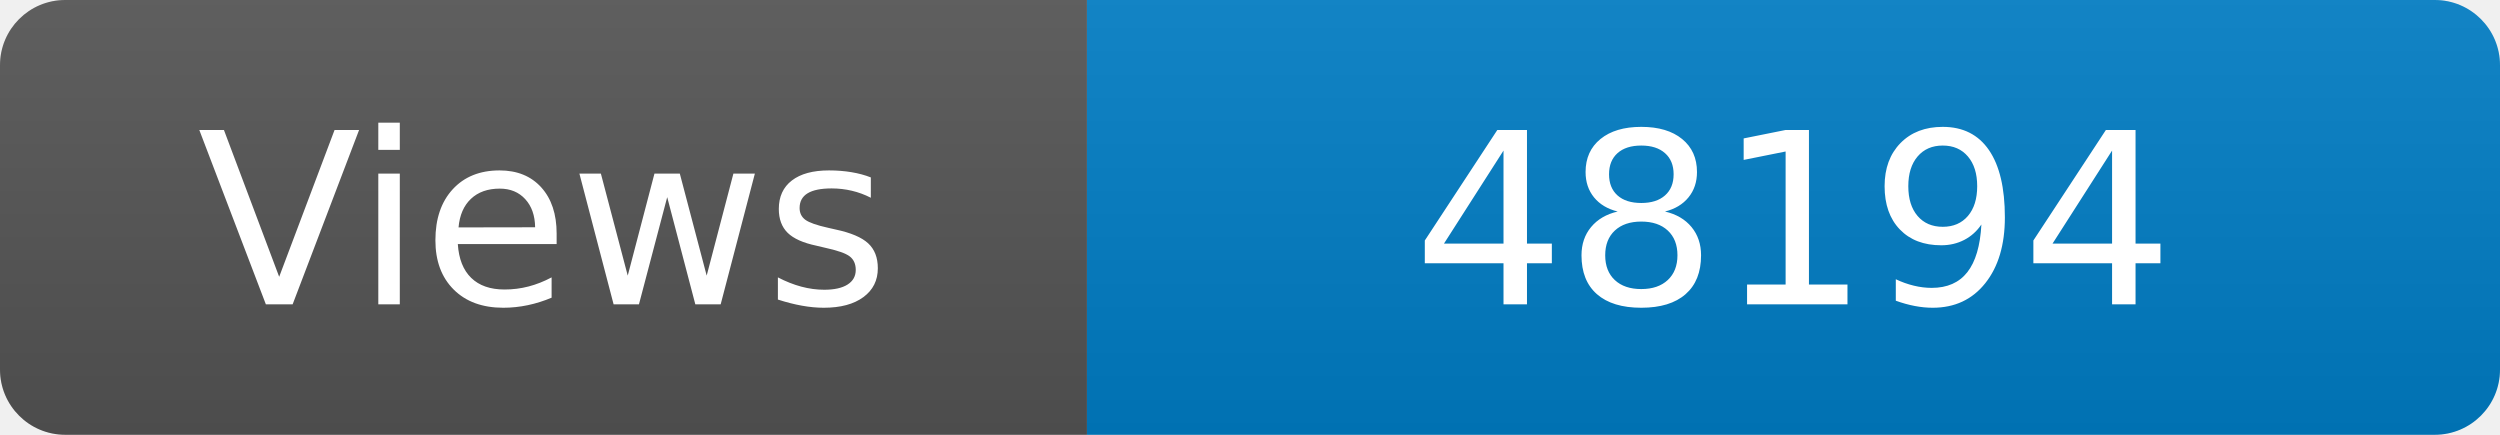
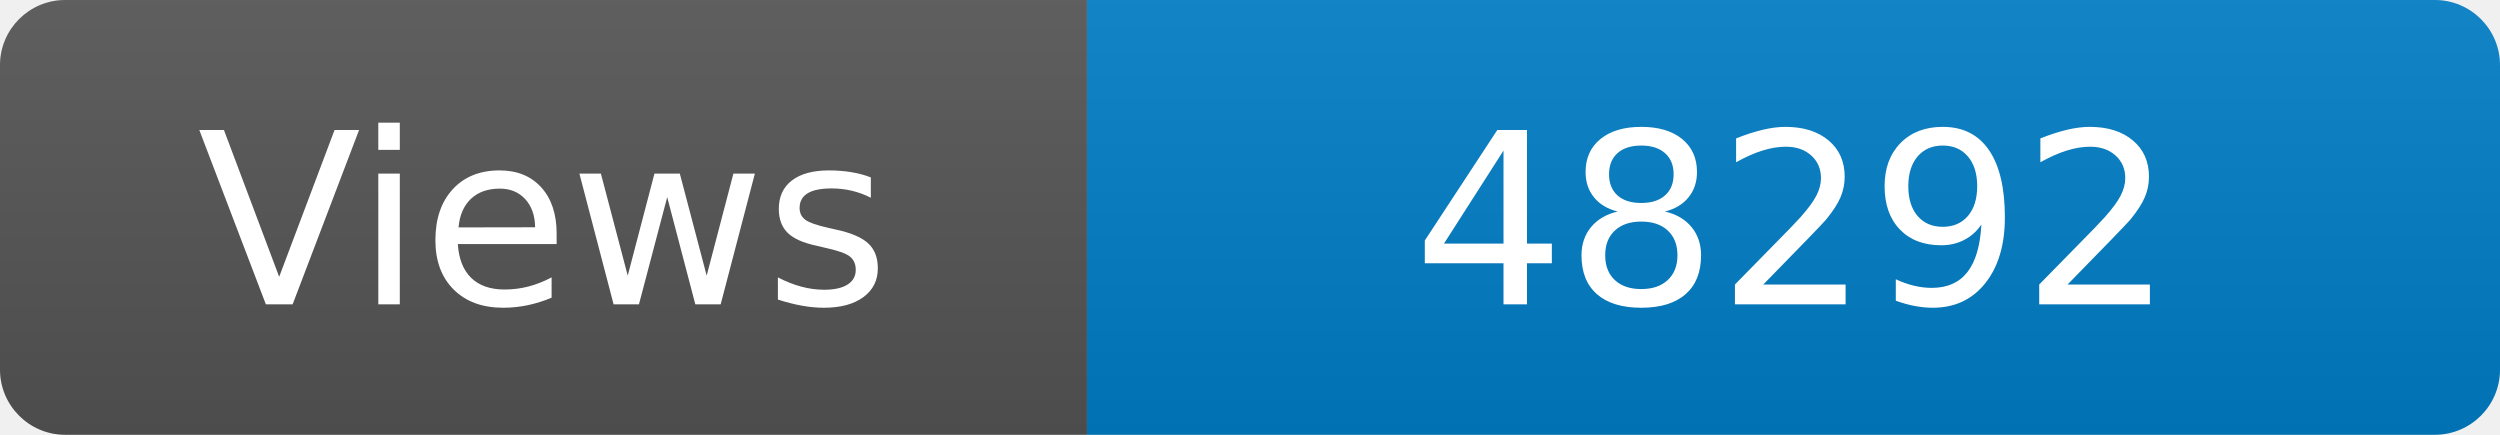
<svg xmlns="http://www.w3.org/2000/svg" width="115" height="20" role="img" aria-label="Maintained?: yes">
  <linearGradient id="s" x2="0" y2="100%">
    <stop offset="0" stop-color="#bbb" stop-opacity=".1" />
    <stop offset="1" stop-opacity=".1" />
  </linearGradient>
  <clipPath id="r">
    <rect width="115" height="20" rx="3" fill="#fff" />
  </clipPath>
  <g clip-path="url(#r)">
    <rect width="50" height="20" fill="#555" />
    <rect x="50" width="160" height="20" fill="#007ec6" />
    <rect width="115" height="20" fill="url(#s)" />
  </g>
  <g fill="#fff" text-anchor="middle" font-family="Verdana,Geneva,DejaVu Sans,sans-serif" font-size="110">
    <text x="250" y="140" transform="scale(.1)" fill="#fff">Views</text>
-     <text x="825" y="140" transform="scale(.1)" fill="#fff">48194</text>
+     <text x="825" y="140" transform="scale(.1)" fill="#fff">48292</text>
  </g>
</svg>
